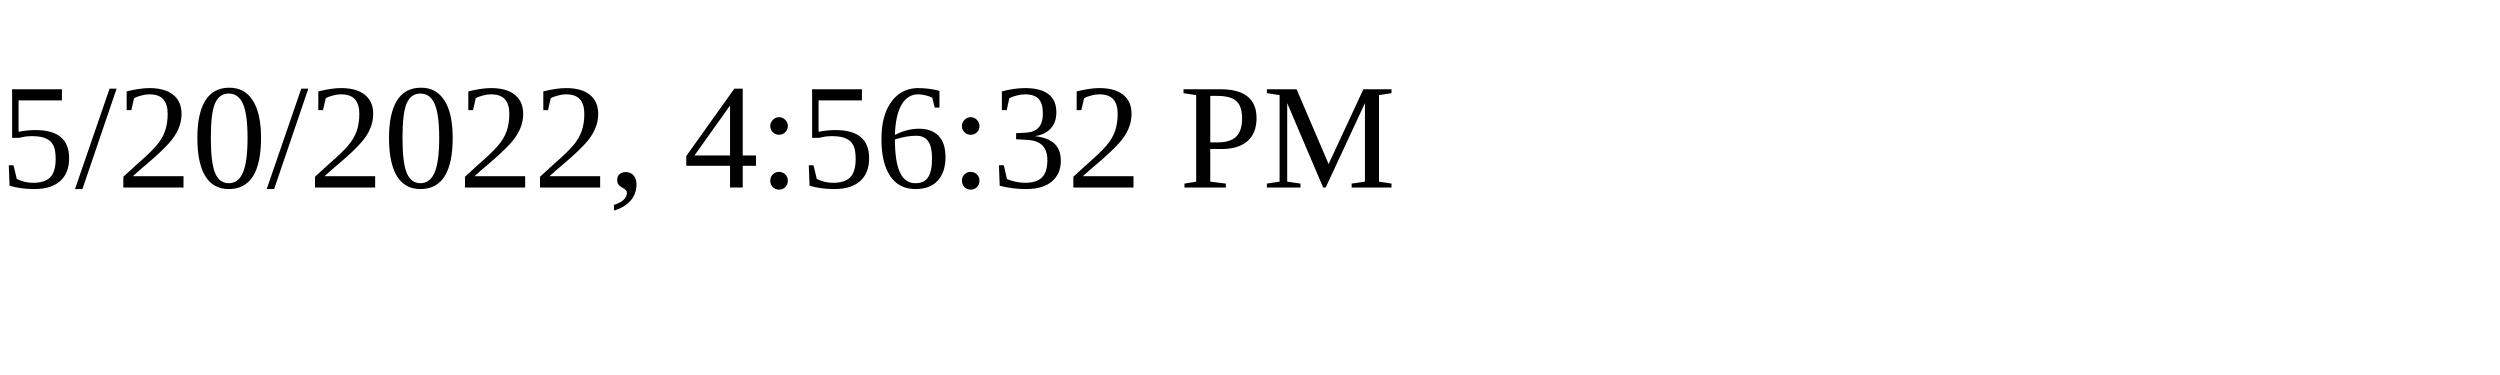
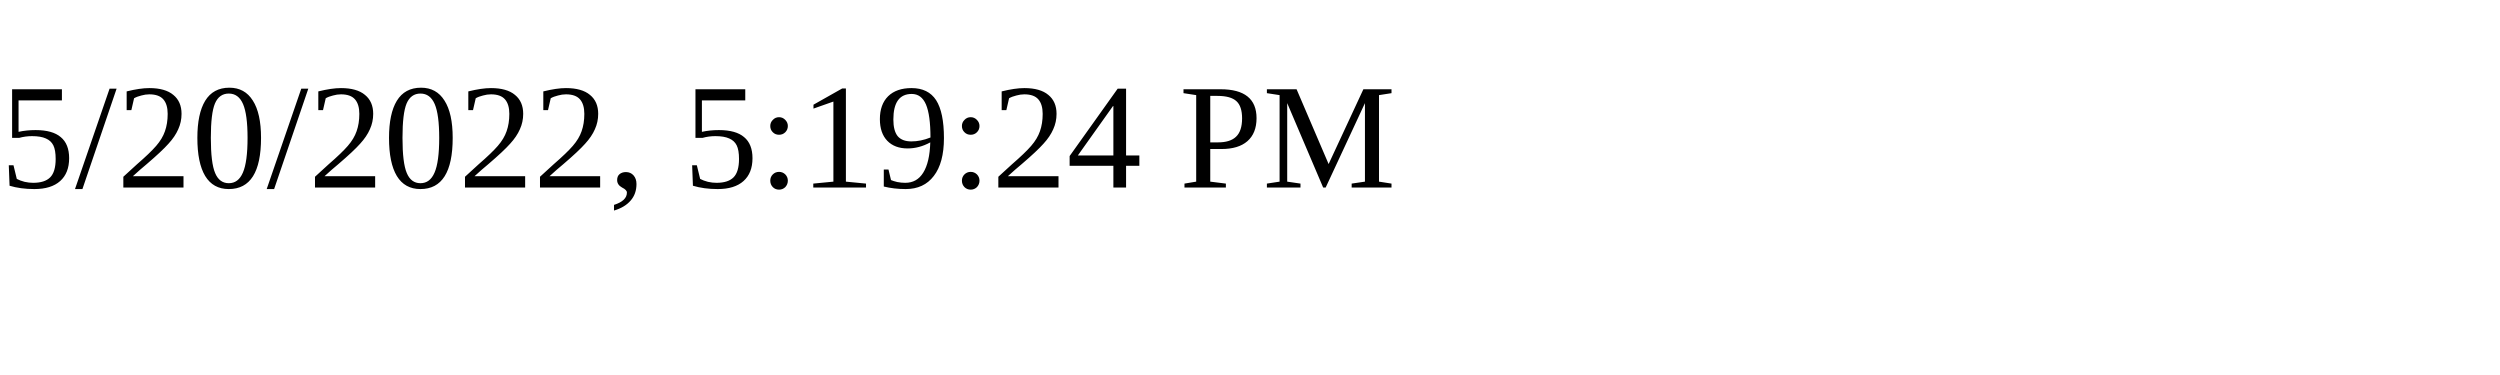
<svg xmlns="http://www.w3.org/2000/svg" height="30" width="200">
-   <text x="0" y="15">5/20/2022, 4:56:32 PM</text>
+   <text x="0" y="15">5/20/2022, 5:19:24 PM</text>
</svg>
